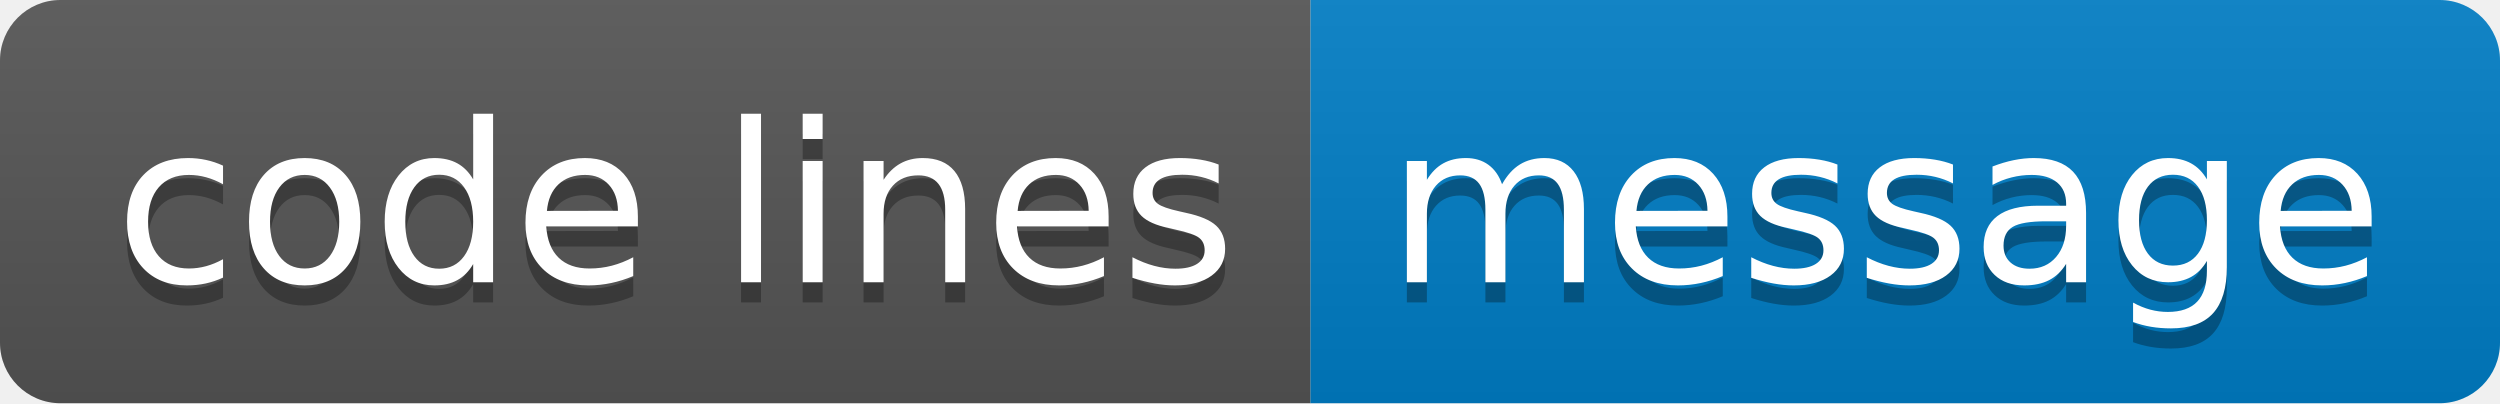
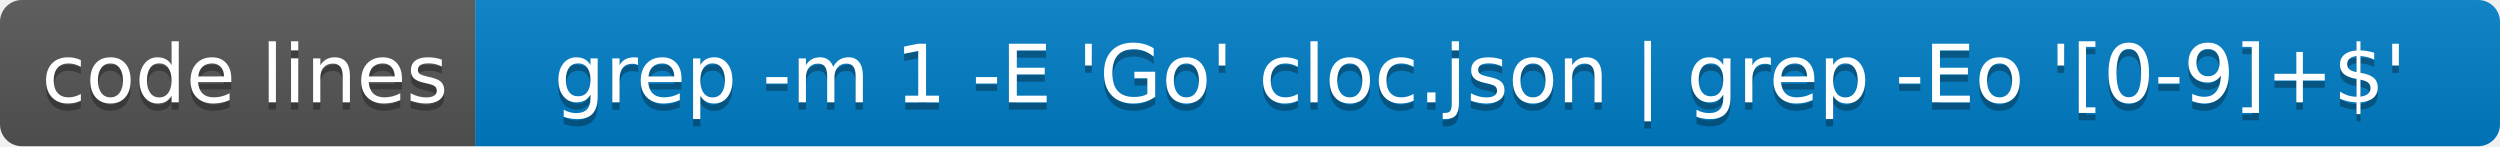
- <svg xmlns="http://www.w3.org/2000/svg" width="124" height="20" role="img" aria-label="code lines: message">
+ <svg xmlns="http://www.w3.org/2000/svg" width="342" height="20" role="img" aria-label="code lines: grep -m 1 -E  'Go' cloc.json | grep -Eo '[0-9]+$'">
  <linearGradient id="s" x2="0" y2="100%">
    <stop offset="0" stop-color="#bbb" stop-opacity=".1" />
    <stop offset="1" stop-opacity=".1" />
  </linearGradient>
  <clipPath id="r">
-     <rect width="124" height="20" rx="3" fill="#fff" />
+     <rect width="342" height="20" rx="3" fill="#fff" />
  </clipPath>
  <g clip-path="url(#r)">
    <rect width="65" height="20" fill="#555" />
-     <rect x="65" width="59" height="20" fill="#007ec6" />
-     <rect width="124" height="20" fill="url(#s)" />
+     <rect x="65" width="277" height="20" fill="#007ec6" />
+     <rect width="342" height="20" fill="url(#s)" />
  </g>
  <g fill="#fff" text-anchor="middle" font-family="Verdana,Geneva,DejaVu Sans,sans-serif" text-rendering="geometricPrecision" font-size="110">
    <text aria-hidden="true" x="335" y="150" fill="#010101" fill-opacity=".3" transform="scale(.1)" textLength="550">code lines</text>
    <text x="335" y="140" transform="scale(.1)" fill="#fff" textLength="550">code lines</text>
-     <text aria-hidden="true" x="935" y="150" fill="#010101" fill-opacity=".3" transform="scale(.1)" textLength="490">message</text>
-     <text x="935" y="140" transform="scale(.1)" fill="#fff" textLength="490">message</text>
+     <text aria-hidden="true" x="2025" y="150" fill="#010101" fill-opacity=".3" transform="scale(.1)" textLength="2670">grep -m 1 -E  'Go' cloc.json | grep -Eo '[0-9]+$'</text>
+     <text x="2025" y="140" transform="scale(.1)" fill="#fff" textLength="2670">grep -m 1 -E  'Go' cloc.json | grep -Eo '[0-9]+$'</text>
  </g>
</svg>
